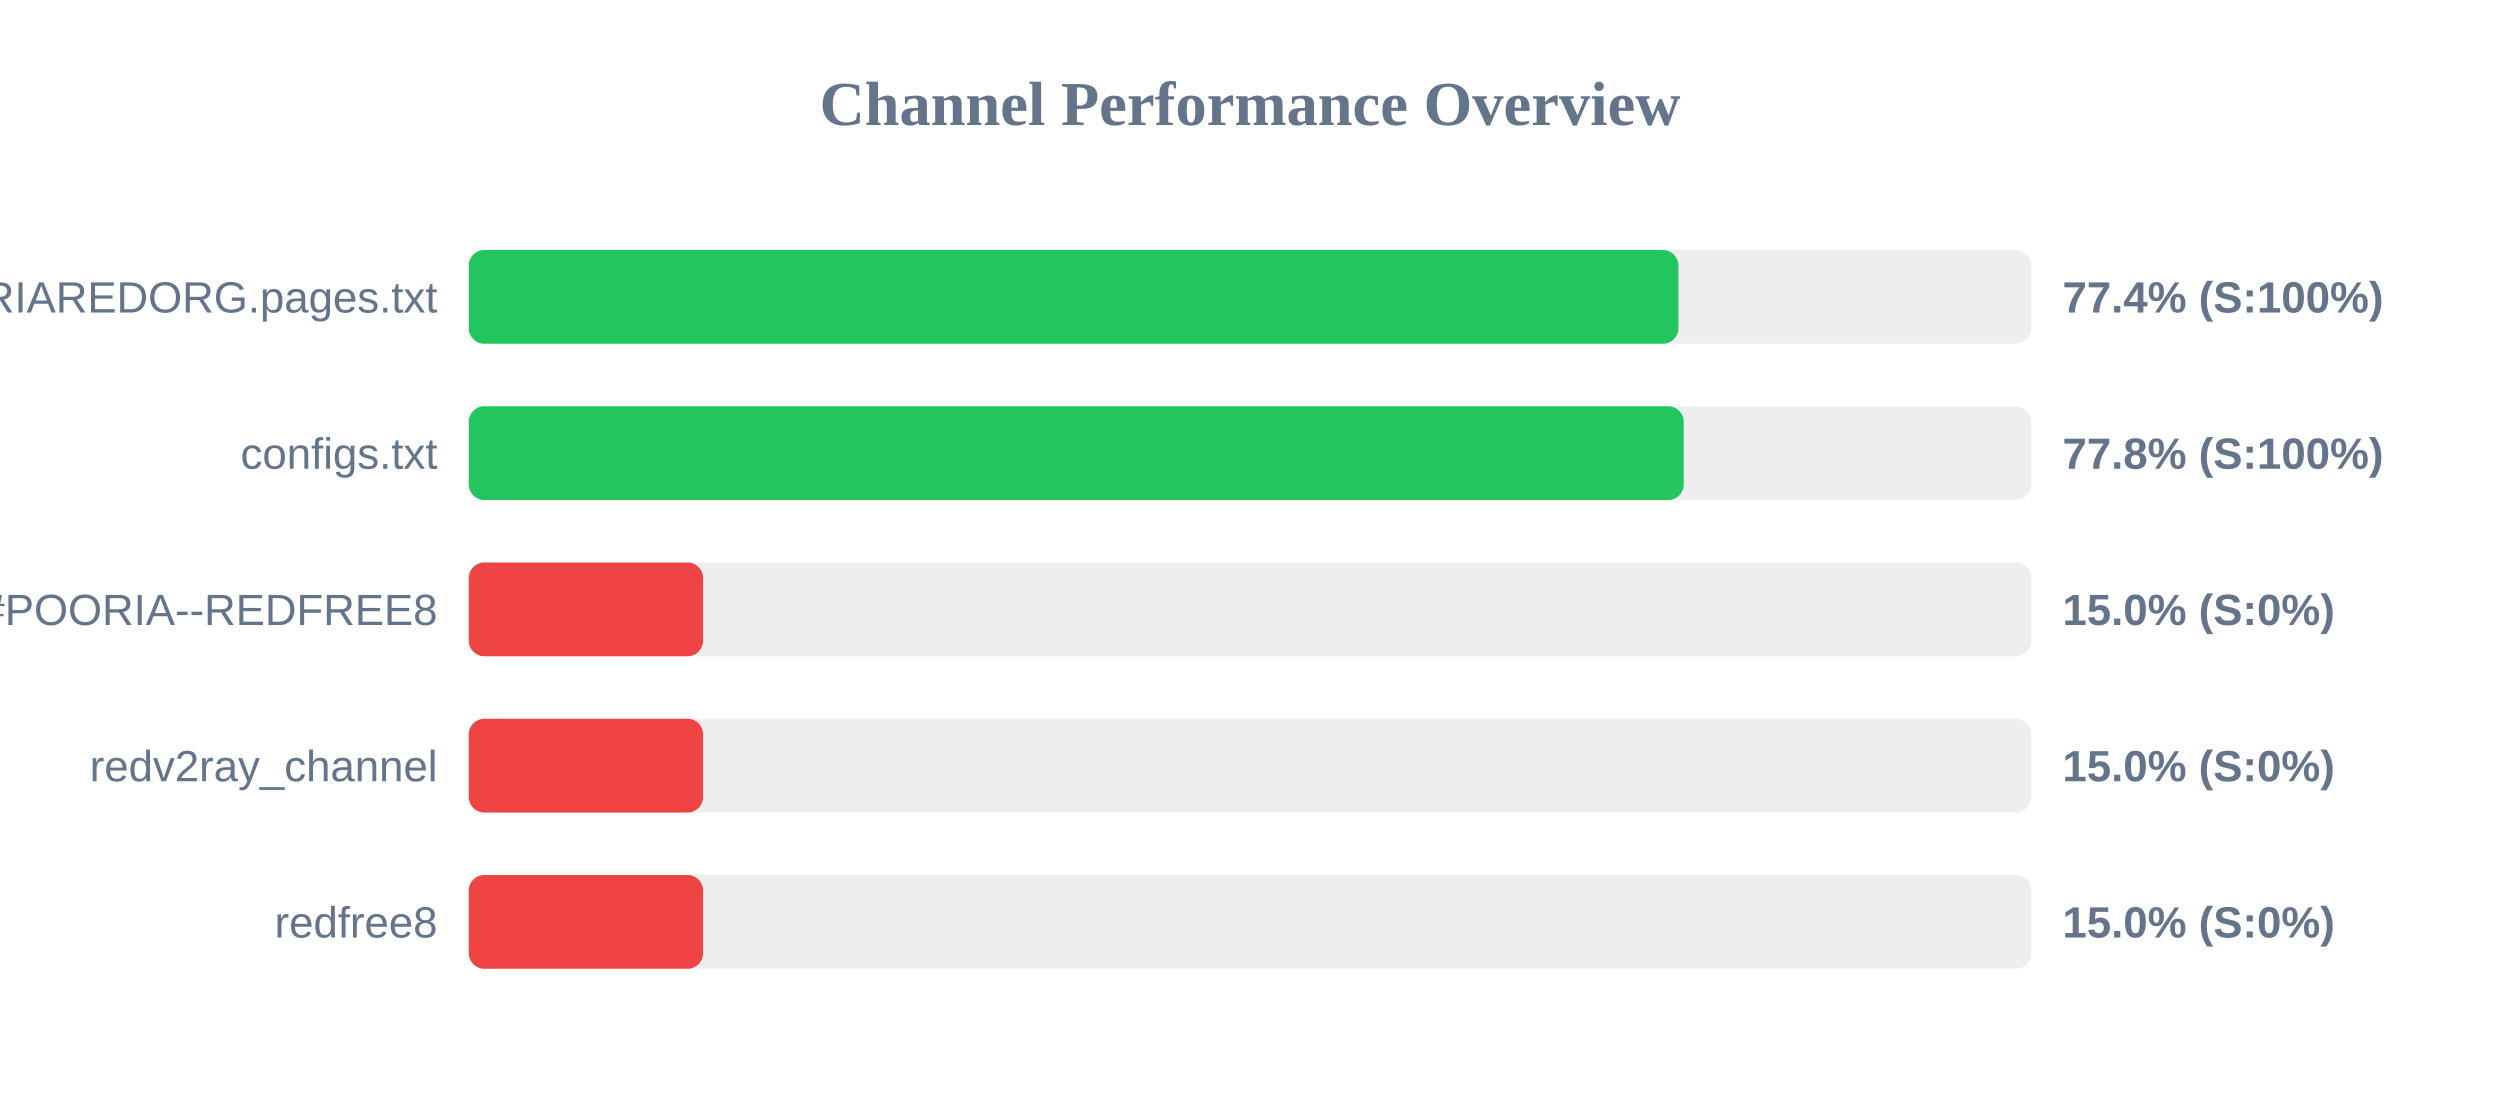
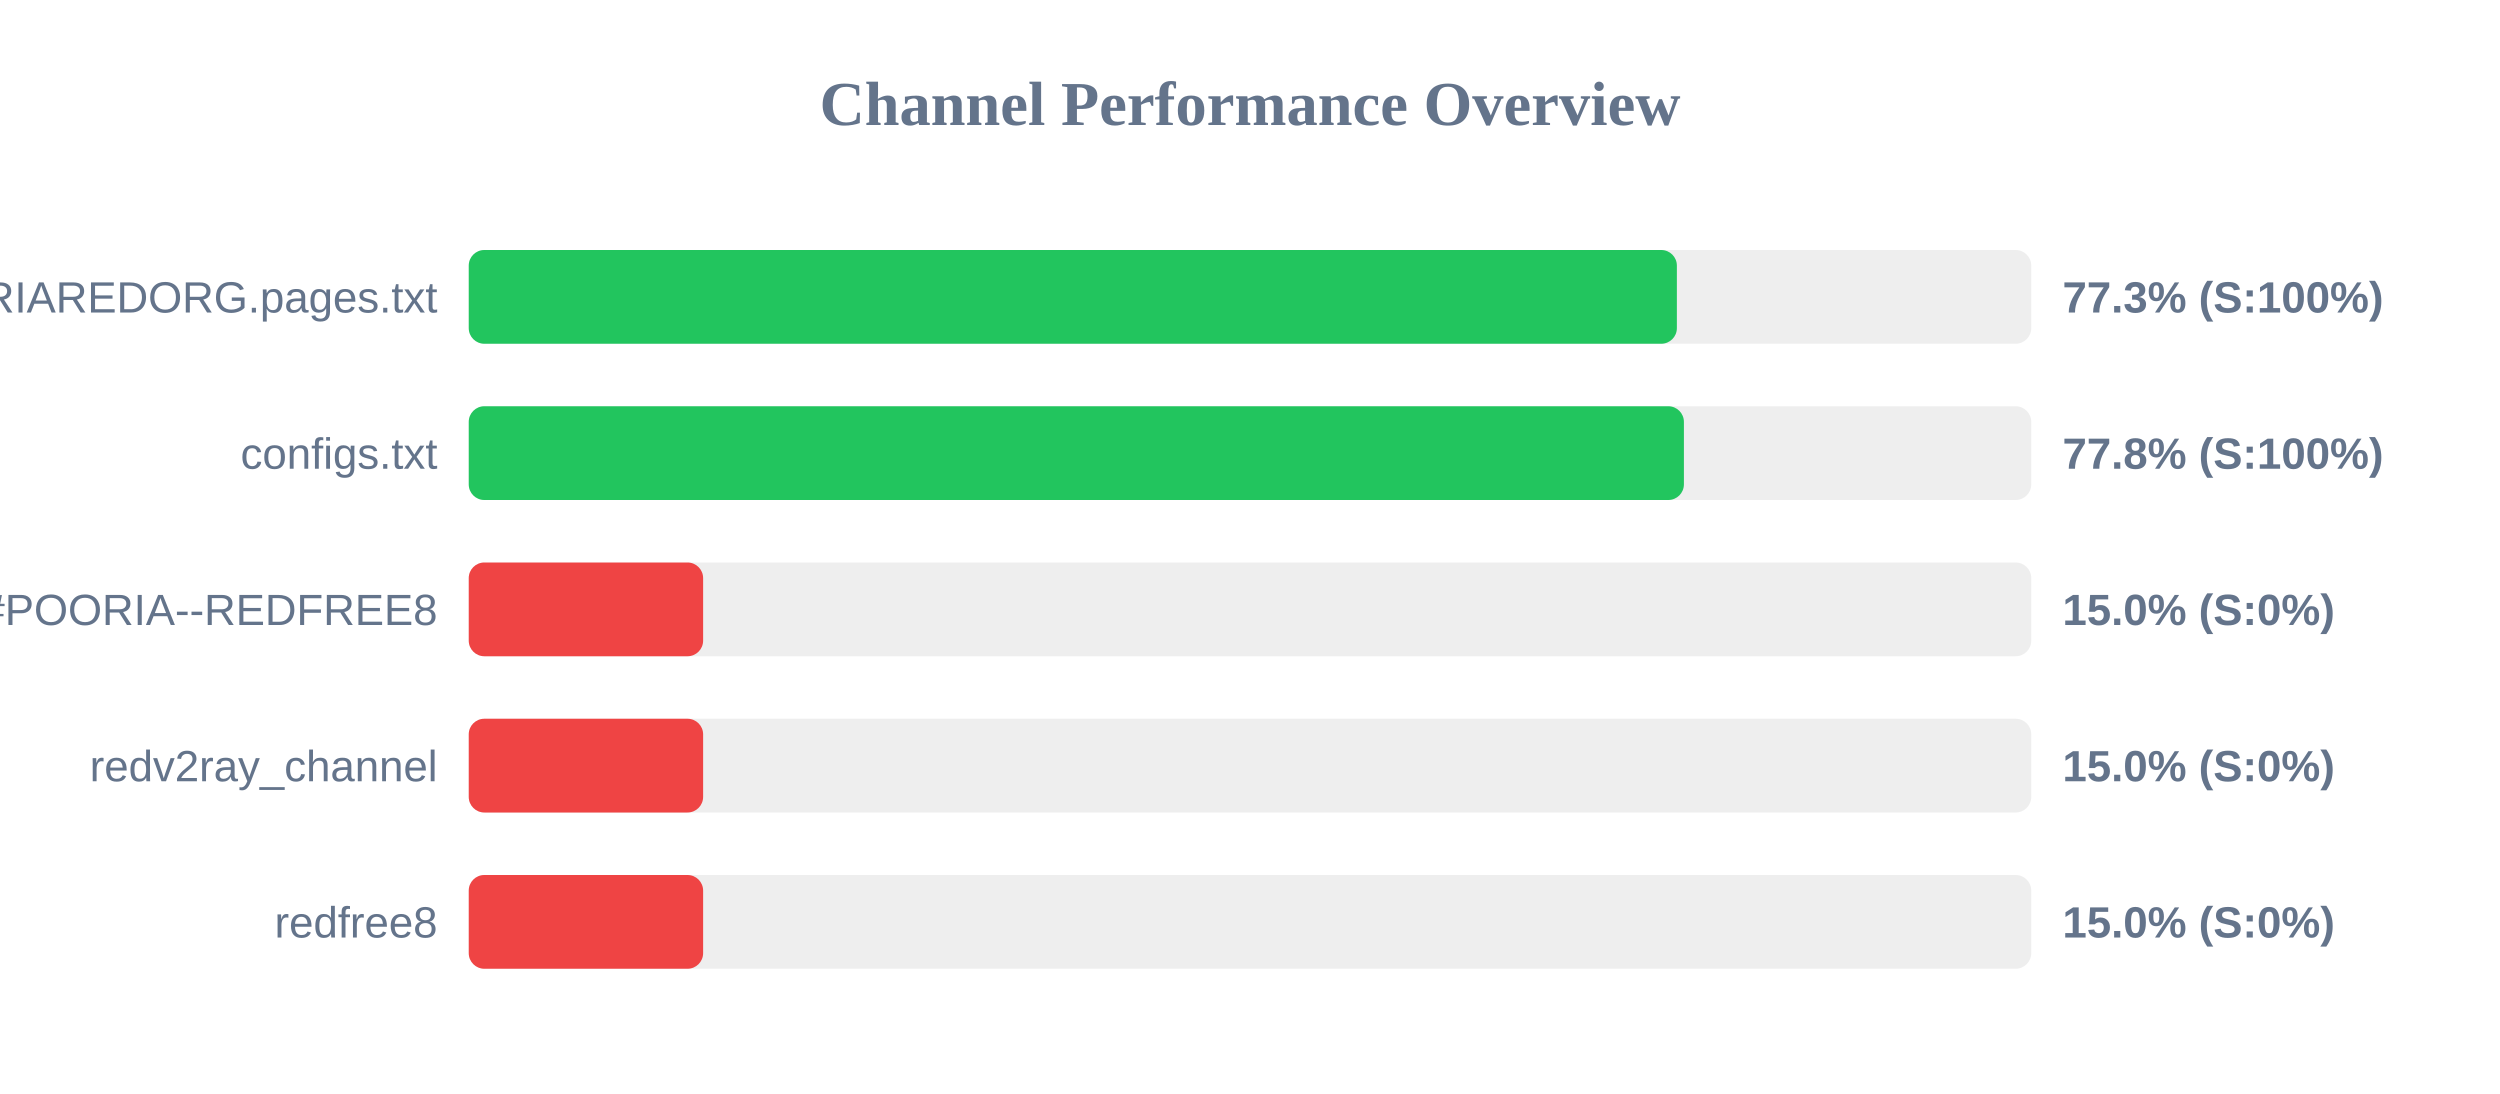
<svg xmlns="http://www.w3.org/2000/svg" width="800" height="350" version="1.1">
  <style>
        .row { font: 14px Arial; fill: #64748b; }
        .score { font: bold 14px Arial; fill: #64748b; }
    </style>
  <text x="400" y="40" text-anchor="middle" font-size="20px" font-weight="bold" fill="#64748b">Channel Performance Overview</text>
  <rect x="150" y="80" width="500" height="30" fill="#eee" rx="5" />
-   <rect x="150" y="80" width="387.1" height="30" fill="#22c55e" rx="5" />
+   <rect x="150" y="80" width="386.6" height="30" fill="#22c55e" rx="5" />
  <text x="140" y="100" text-anchor="end" class="row">POORIAREDORG.pages.txt</text>
-   <text x="660" y="100" text-anchor="start" class="score">77.4% (S:100%)</text>
+   <text x="660" y="100" text-anchor="start" class="score">77.3% (S:100%)</text>
  <rect x="150" y="130" width="500" height="30" fill="#eee" rx="5" />
-   <rect x="150" y="130" width="388.8" height="30" fill="#22c55e" rx="5" />
+   <rect x="150" y="130" width="388.85" height="30" fill="#22c55e" rx="5" />
  <text x="140" y="150" text-anchor="end" class="row">configs.txt</text>
  <text x="660" y="150" text-anchor="start" class="score">77.8% (S:100%)</text>
  <rect x="150" y="180" width="500" height="30" fill="#eee" rx="5" />
  <rect x="150" y="180" width="75.0" height="30" fill="#ef4444" rx="5" />
  <text x="140" y="200" text-anchor="end" class="row">POORIA--REDFREE8.txt#POORIA--REDFREE8</text>
  <text x="660" y="200" text-anchor="start" class="score">15.0% (S:0%)</text>
  <rect x="150" y="230" width="500" height="30" fill="#eee" rx="5" />
  <rect x="150" y="230" width="75.0" height="30" fill="#ef4444" rx="5" />
  <text x="140" y="250" text-anchor="end" class="row">redv2ray_channel</text>
  <text x="660" y="250" text-anchor="start" class="score">15.0% (S:0%)</text>
  <rect x="150" y="280" width="500" height="30" fill="#eee" rx="5" />
  <rect x="150" y="280" width="75.0" height="30" fill="#ef4444" rx="5" />
  <text x="140" y="300" text-anchor="end" class="row">redfree8</text>
  <text x="660" y="300" text-anchor="start" class="score">15.0% (S:0%)</text>
</svg>
